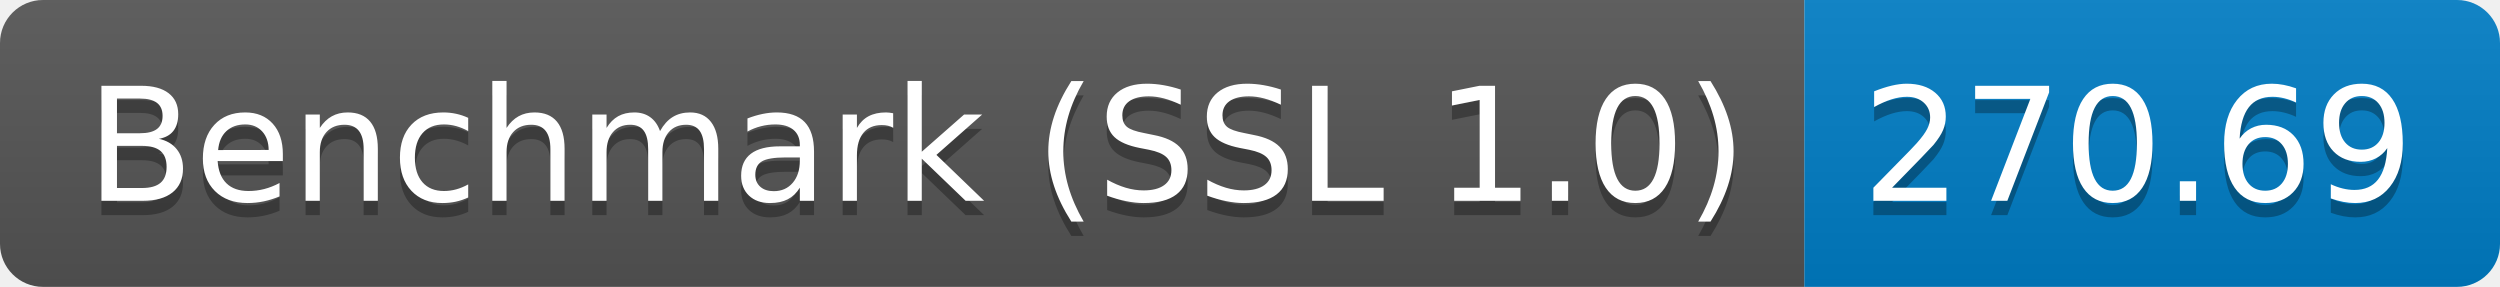
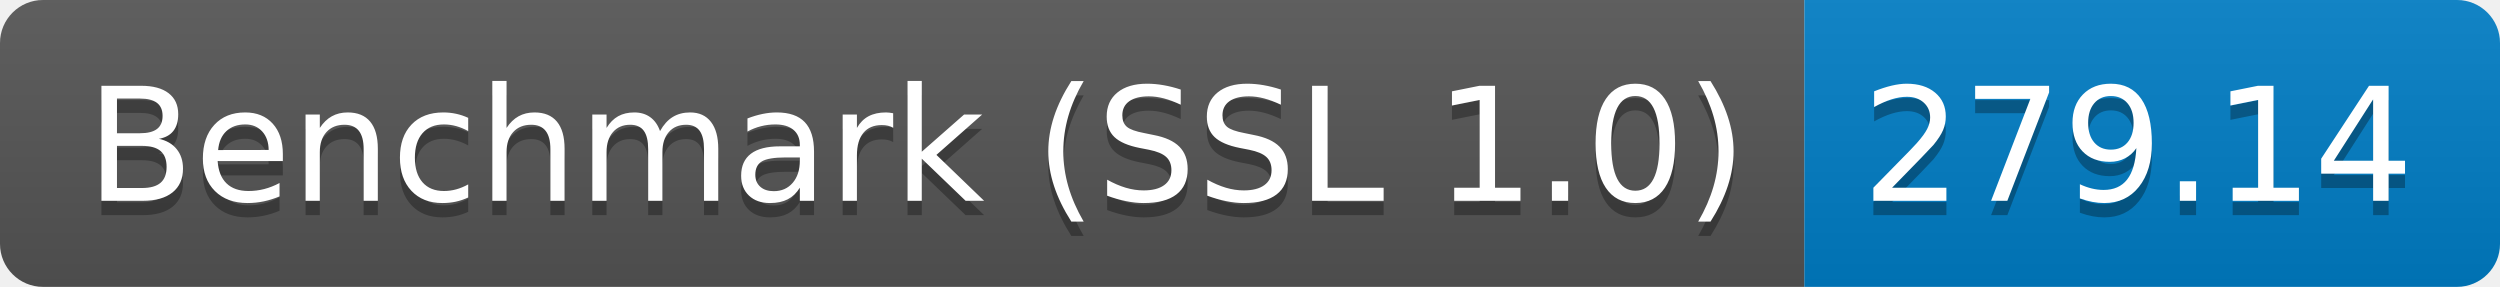
<svg xmlns="http://www.w3.org/2000/svg" height="20" width="174.3">
  <linearGradient id="smooth" x2="0" y2="100%">
    <stop offset="0" stop-color="#bbb" stop-opacity=".1" />
    <stop offset="1" stop-opacity=".1" />
  </linearGradient>
  <clipPath id="round">
    <rect fill="#fff" height="20" rx="3" width="174.3" />
  </clipPath>
  <g clip-path="url(#round)">
    <rect fill="#555" height="20" width="125.8" />
    <rect fill="#007ec6" height="20" width="48.5" x="125.8" />
    <rect fill="url(#smooth)" height="20" width="174.3" />
  </g>
  <g fill="#fff" font-family="DejaVu Sans,Verdana,Geneva,sans-serif" font-size="110" text-anchor="middle">
    <text fill="#010101" fill-opacity=".3" lengthAdjust="spacing" textLength="1158.0" transform="scale(0.1)" x="639.0" y="150">Benchmark (SSL 1.0)</text>
    <text lengthAdjust="spacing" textLength="1158.0" transform="scale(0.1)" x="639.0" y="140">Benchmark (SSL 1.0)</text>
-     <text fill="#010101" fill-opacity=".3" lengthAdjust="spacing" textLength="385.0" transform="scale(0.1)" x="1490.5" y="150">270.69</text>
-     <text lengthAdjust="spacing" textLength="385.0" transform="scale(0.1)" x="1490.5" y="140">270.69</text>
+     <text fill="#010101" fill-opacity=".3" lengthAdjust="spacing" textLength="385.0" transform="scale(0.1)" x="1490.5" y="150">279.14</text>
+     <text lengthAdjust="spacing" textLength="385.0" transform="scale(0.1)" x="1490.5" y="140">279.14</text>
  </g>
</svg>
